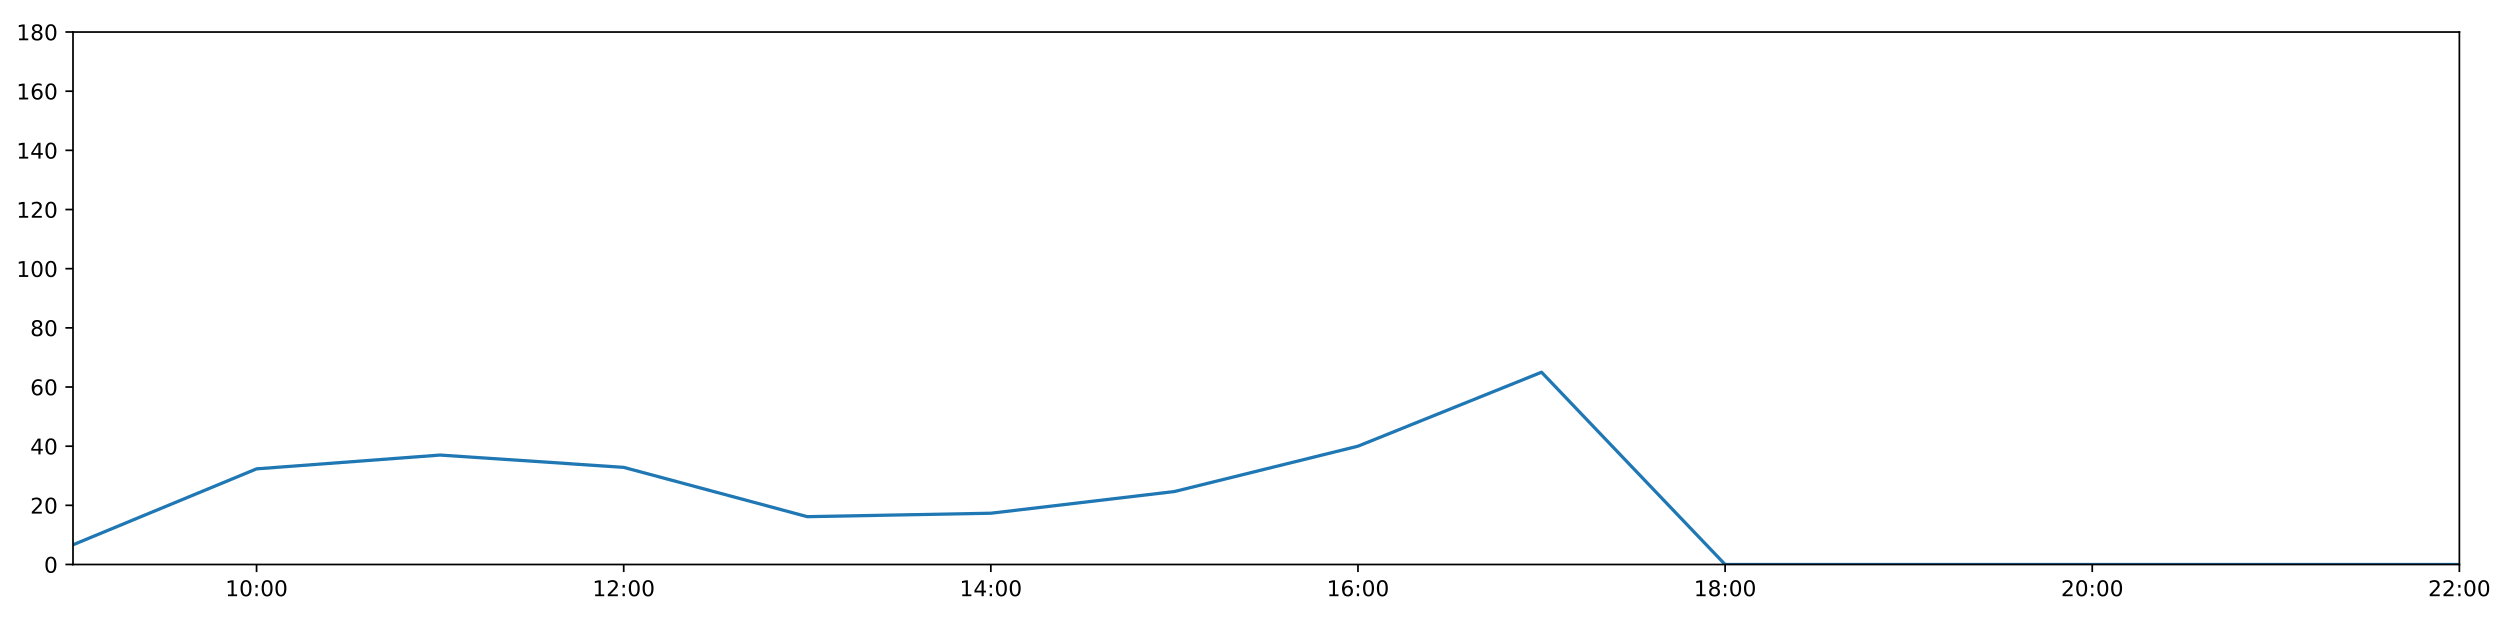
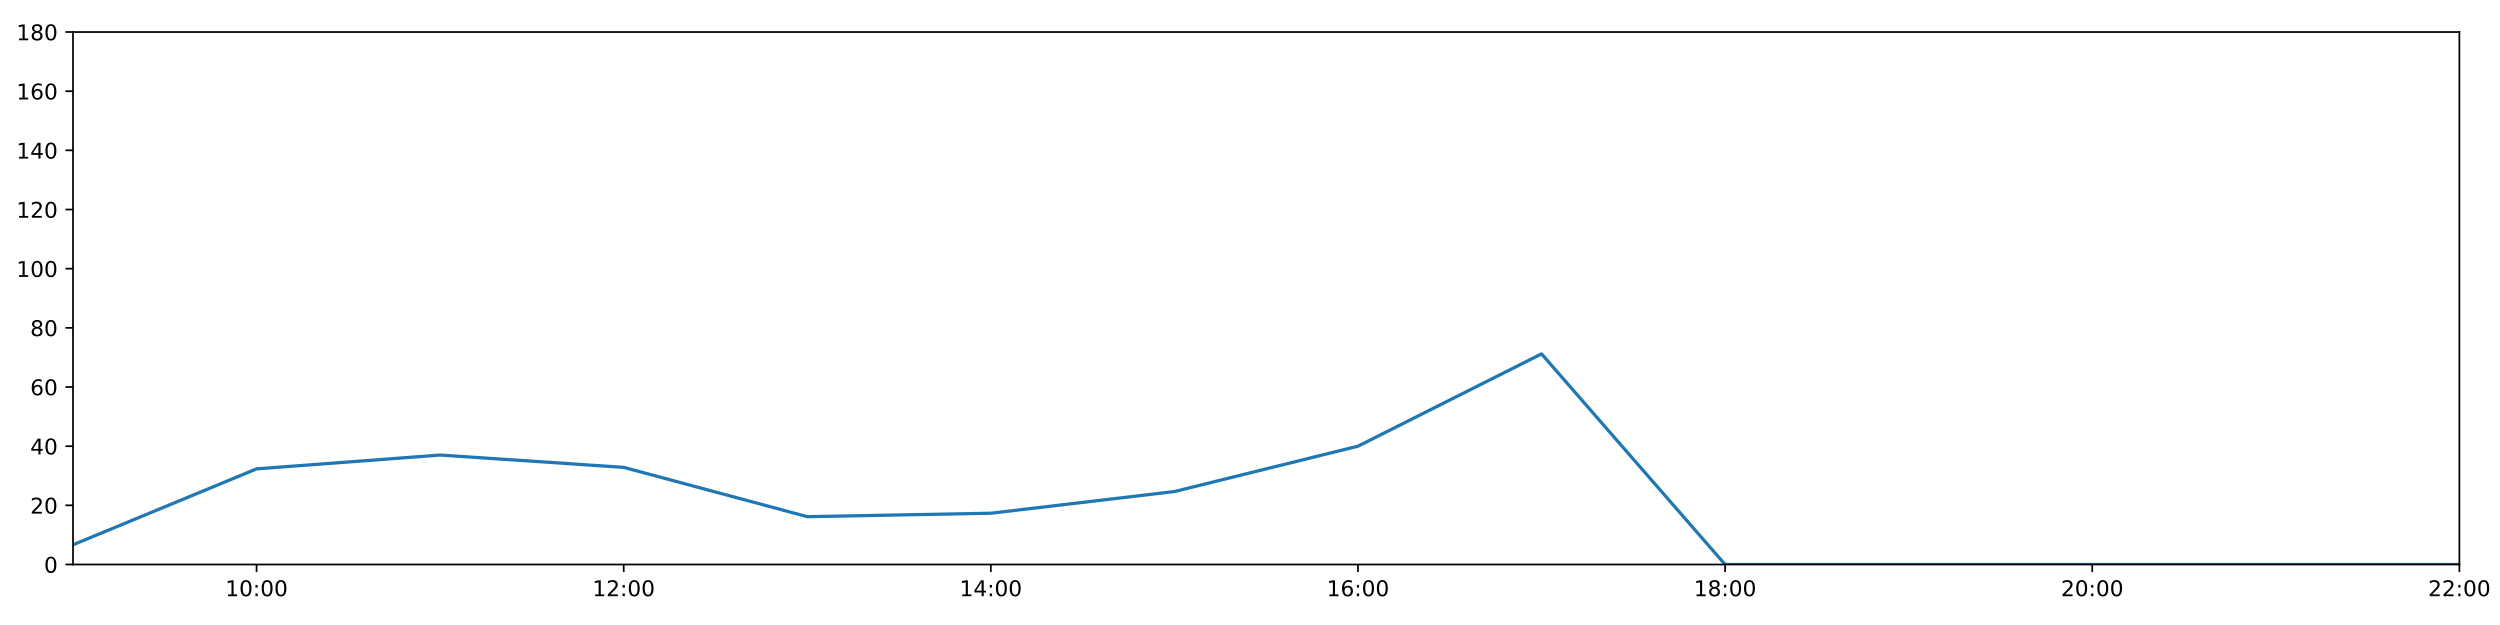
<svg xmlns="http://www.w3.org/2000/svg" xmlns:xlink="http://www.w3.org/1999/xlink" height="288pt" version="1.1" viewBox="0 0 1152 288" width="1152pt">
  <defs>
    <style type="text/css">
*{stroke-linecap:butt;stroke-linejoin:round;}
  </style>
  </defs>
  <g id="figure_1">
    <g id="patch_1">
      <path d="M 0 288  L 1152 288  L 1152 0  L 0 0  z " style="fill:#ffffff;" />
    </g>
    <g id="axes_1">
      <g id="patch_2">
        <path d="M 33.64 260.12  L 1133.28 260.12  L 1133.28 14.76  L 33.64 14.76  z " style="fill:#ffffff;" />
      </g>
      <g id="matplotlib.axis_1">
        <g id="xtick_1">
          <g id="line2d_1">
            <defs>
-               <path d="M 0 0  L 0 3.5  " id="m79b7fa770f" style="stroke:#000000;stroke-width:0.8;" />
-             </defs>
-             <g>
-               <use style="stroke:#000000;stroke-width:0.8;" x="118.228" xlink:href="#m79b7fa770f" y="260.12" />
+               <path d="M 0 0  L 0 3.5  " id="ma1cf16e646" style="stroke:#000000;stroke-width:0.8;" />
+             </defs>
+             <g>
+               <use style="stroke:#000000;stroke-width:0.8;" x="118.228" xlink:href="#ma1cf16e646" y="260.12" />
            </g>
          </g>
          <g id="text_1">
            <defs>
              <path d="M 12.406 8.297  L 28.516 8.297  L 28.516 63.922  L 10.984 60.406  L 10.984 69.391  L 28.422 72.906  L 38.281 72.906  L 38.281 8.297  L 54.391 8.297  L 54.391 0  L 12.406 0  z " id="DejaVuSans-49" />
              <path d="M 31.781 66.406  Q 24.172 66.406 20.328 58.906  Q 16.5 51.422 16.5 36.375  Q 16.5 21.391 20.328 13.891  Q 24.172 6.391 31.781 6.391  Q 39.453 6.391 43.281 13.891  Q 47.125 21.391 47.125 36.375  Q 47.125 51.422 43.281 58.906  Q 39.453 66.406 31.781 66.406  z M 31.781 74.219  Q 44.047 74.219 50.516 64.516  Q 56.984 54.828 56.984 36.375  Q 56.984 17.969 50.516 8.266  Q 44.047 -1.422 31.781 -1.422  Q 19.531 -1.422 13.062 8.266  Q 6.594 17.969 6.594 36.375  Q 6.594 54.828 13.062 64.516  Q 19.531 74.219 31.781 74.219  z " id="DejaVuSans-48" />
              <path d="M 11.719 12.406  L 22.016 12.406  L 22.016 0  L 11.719 0  z M 11.719 51.703  L 22.016 51.703  L 22.016 39.312  L 11.719 39.312  z " id="DejaVuSans-58" />
            </defs>
            <g transform="translate(103.8183 274.7184)scale(0.1 -0.1)">
              <use xlink:href="#DejaVuSans-49" />
              <use x="63.623" xlink:href="#DejaVuSans-48" />
              <use x="127.246" xlink:href="#DejaVuSans-58" />
              <use x="160.938" xlink:href="#DejaVuSans-48" />
              <use x="224.561" xlink:href="#DejaVuSans-48" />
            </g>
          </g>
        </g>
        <g id="xtick_2">
          <g id="line2d_2">
            <g>
-               <use style="stroke:#000000;stroke-width:0.8;" x="287.403" xlink:href="#m79b7fa770f" y="260.12" />
+               <use style="stroke:#000000;stroke-width:0.8;" x="287.403" xlink:href="#ma1cf16e646" y="260.12" />
            </g>
          </g>
          <g id="text_2">
            <defs>
              <path d="M 19.188 8.297  L 53.609 8.297  L 53.609 0  L 7.328 0  L 7.328 8.297  Q 12.938 14.109 22.625 23.891  Q 32.328 33.688 34.812 36.531  Q 39.547 41.844 41.422 45.531  Q 43.312 49.219 43.312 52.781  Q 43.312 58.594 39.234 62.25  Q 35.156 65.922 28.609 65.922  Q 23.969 65.922 18.812 64.312  Q 13.672 62.703 7.812 59.422  L 7.812 69.391  Q 13.766 71.781 18.938 73  Q 24.125 74.219 28.422 74.219  Q 39.75 74.219 46.484 68.547  Q 53.219 62.891 53.219 53.422  Q 53.219 48.922 51.531 44.891  Q 49.859 40.875 45.406 35.406  Q 44.188 33.984 37.641 27.219  Q 31.109 20.453 19.188 8.297  z " id="DejaVuSans-50" />
            </defs>
            <g transform="translate(272.9937 274.7184)scale(0.1 -0.1)">
              <use xlink:href="#DejaVuSans-49" />
              <use x="63.623" xlink:href="#DejaVuSans-50" />
              <use x="127.246" xlink:href="#DejaVuSans-58" />
              <use x="160.938" xlink:href="#DejaVuSans-48" />
              <use x="224.561" xlink:href="#DejaVuSans-48" />
            </g>
          </g>
        </g>
        <g id="xtick_3">
          <g id="line2d_3">
            <g>
-               <use style="stroke:#000000;stroke-width:0.8;" x="456.578" xlink:href="#m79b7fa770f" y="260.12" />
+               <use style="stroke:#000000;stroke-width:0.8;" x="456.578" xlink:href="#ma1cf16e646" y="260.12" />
            </g>
          </g>
          <g id="text_3">
            <defs>
              <path d="M 37.797 64.312  L 12.891 25.391  L 37.797 25.391  z M 35.203 72.906  L 47.609 72.906  L 47.609 25.391  L 58.016 25.391  L 58.016 17.188  L 47.609 17.188  L 47.609 0  L 37.797 0  L 37.797 17.188  L 4.891 17.188  L 4.891 26.703  z " id="DejaVuSans-52" />
            </defs>
            <g transform="translate(442.1691 274.7184)scale(0.1 -0.1)">
              <use xlink:href="#DejaVuSans-49" />
              <use x="63.623" xlink:href="#DejaVuSans-52" />
              <use x="127.246" xlink:href="#DejaVuSans-58" />
              <use x="160.938" xlink:href="#DejaVuSans-48" />
              <use x="224.561" xlink:href="#DejaVuSans-48" />
            </g>
          </g>
        </g>
        <g id="xtick_4">
          <g id="line2d_4">
            <g>
-               <use style="stroke:#000000;stroke-width:0.8;" x="625.754" xlink:href="#m79b7fa770f" y="260.12" />
+               <use style="stroke:#000000;stroke-width:0.8;" x="625.754" xlink:href="#ma1cf16e646" y="260.12" />
            </g>
          </g>
          <g id="text_4">
            <defs>
              <path d="M 33.016 40.375  Q 26.375 40.375 22.484 35.828  Q 18.609 31.297 18.609 23.391  Q 18.609 15.531 22.484 10.953  Q 26.375 6.391 33.016 6.391  Q 39.656 6.391 43.531 10.953  Q 47.406 15.531 47.406 23.391  Q 47.406 31.297 43.531 35.828  Q 39.656 40.375 33.016 40.375  z M 52.594 71.297  L 52.594 62.312  Q 48.875 64.062 45.094 64.984  Q 41.312 65.922 37.594 65.922  Q 27.828 65.922 22.672 59.328  Q 17.531 52.734 16.797 39.406  Q 19.672 43.656 24.016 45.922  Q 28.375 48.188 33.594 48.188  Q 44.578 48.188 50.953 41.516  Q 57.328 34.859 57.328 23.391  Q 57.328 12.156 50.688 5.359  Q 44.047 -1.422 33.016 -1.422  Q 20.359 -1.422 13.672 8.266  Q 6.984 17.969 6.984 36.375  Q 6.984 53.656 15.188 63.938  Q 23.391 74.219 37.203 74.219  Q 40.922 74.219 44.703 73.484  Q 48.484 72.75 52.594 71.297  z " id="DejaVuSans-54" />
            </defs>
            <g transform="translate(611.3445 274.7184)scale(0.1 -0.1)">
              <use xlink:href="#DejaVuSans-49" />
              <use x="63.623" xlink:href="#DejaVuSans-54" />
              <use x="127.246" xlink:href="#DejaVuSans-58" />
              <use x="160.938" xlink:href="#DejaVuSans-48" />
              <use x="224.561" xlink:href="#DejaVuSans-48" />
            </g>
          </g>
        </g>
        <g id="xtick_5">
          <g id="line2d_5">
            <g>
-               <use style="stroke:#000000;stroke-width:0.8;" x="794.929" xlink:href="#m79b7fa770f" y="260.12" />
+               <use style="stroke:#000000;stroke-width:0.8;" x="794.929" xlink:href="#ma1cf16e646" y="260.12" />
            </g>
          </g>
          <g id="text_5">
            <defs>
              <path d="M 31.781 34.625  Q 24.75 34.625 20.719 30.859  Q 16.703 27.094 16.703 20.516  Q 16.703 13.922 20.719 10.156  Q 24.75 6.391 31.781 6.391  Q 38.812 6.391 42.859 10.172  Q 46.922 13.969 46.922 20.516  Q 46.922 27.094 42.891 30.859  Q 38.875 34.625 31.781 34.625  z M 21.922 38.812  Q 15.578 40.375 12.031 44.719  Q 8.5 49.078 8.5 55.328  Q 8.5 64.062 14.719 69.141  Q 20.953 74.219 31.781 74.219  Q 42.672 74.219 48.875 69.141  Q 55.078 64.062 55.078 55.328  Q 55.078 49.078 51.531 44.719  Q 48 40.375 41.703 38.812  Q 48.828 37.156 52.797 32.312  Q 56.781 27.484 56.781 20.516  Q 56.781 9.906 50.312 4.234  Q 43.844 -1.422 31.781 -1.422  Q 19.734 -1.422 13.25 4.234  Q 6.781 9.906 6.781 20.516  Q 6.781 27.484 10.781 32.312  Q 14.797 37.156 21.922 38.812  z M 18.312 54.391  Q 18.312 48.734 21.844 45.562  Q 25.391 42.391 31.781 42.391  Q 38.141 42.391 41.719 45.562  Q 45.312 48.734 45.312 54.391  Q 45.312 60.062 41.719 63.234  Q 38.141 66.406 31.781 66.406  Q 25.391 66.406 21.844 63.234  Q 18.312 60.062 18.312 54.391  z " id="DejaVuSans-56" />
            </defs>
            <g transform="translate(780.5199 274.7184)scale(0.1 -0.1)">
              <use xlink:href="#DejaVuSans-49" />
              <use x="63.623" xlink:href="#DejaVuSans-56" />
              <use x="127.246" xlink:href="#DejaVuSans-58" />
              <use x="160.938" xlink:href="#DejaVuSans-48" />
              <use x="224.561" xlink:href="#DejaVuSans-48" />
            </g>
          </g>
        </g>
        <g id="xtick_6">
          <g id="line2d_6">
            <g>
-               <use style="stroke:#000000;stroke-width:0.8;" x="964.105" xlink:href="#m79b7fa770f" y="260.12" />
+               <use style="stroke:#000000;stroke-width:0.8;" x="964.105" xlink:href="#ma1cf16e646" y="260.12" />
            </g>
          </g>
          <g id="text_6">
            <g transform="translate(949.6952 274.7184)scale(0.1 -0.1)">
              <use xlink:href="#DejaVuSans-50" />
              <use x="63.623" xlink:href="#DejaVuSans-48" />
              <use x="127.246" xlink:href="#DejaVuSans-58" />
              <use x="160.938" xlink:href="#DejaVuSans-48" />
              <use x="224.561" xlink:href="#DejaVuSans-48" />
            </g>
          </g>
        </g>
        <g id="xtick_7">
          <g id="line2d_7">
            <g>
-               <use style="stroke:#000000;stroke-width:0.8;" x="1133.28" xlink:href="#m79b7fa770f" y="260.12" />
+               <use style="stroke:#000000;stroke-width:0.8;" x="1133.28" xlink:href="#ma1cf16e646" y="260.12" />
            </g>
          </g>
          <g id="text_7">
            <g transform="translate(1118.871 274.7184)scale(0.1 -0.1)">
              <use xlink:href="#DejaVuSans-50" />
              <use x="63.623" xlink:href="#DejaVuSans-50" />
              <use x="127.246" xlink:href="#DejaVuSans-58" />
              <use x="160.938" xlink:href="#DejaVuSans-48" />
              <use x="224.561" xlink:href="#DejaVuSans-48" />
            </g>
          </g>
        </g>
      </g>
      <g id="matplotlib.axis_2">
        <g id="ytick_1">
          <g id="line2d_8">
            <defs>
-               <path d="M 0 0  L -3.5 0  " id="md8aeebae6a" style="stroke:#000000;stroke-width:0.8;" />
-             </defs>
-             <g>
-               <use style="stroke:#000000;stroke-width:0.8;" x="33.64" xlink:href="#md8aeebae6a" y="260.12" />
+               <path d="M 0 0  L -3.5 0  " id="mf2a21be7f4" style="stroke:#000000;stroke-width:0.8;" />
+             </defs>
+             <g>
+               <use style="stroke:#000000;stroke-width:0.8;" x="33.64" xlink:href="#mf2a21be7f4" y="260.12" />
            </g>
          </g>
          <g id="text_8">
            <g transform="translate(20.2775 263.9192)scale(0.1 -0.1)">
              <use xlink:href="#DejaVuSans-48" />
            </g>
          </g>
        </g>
        <g id="ytick_2">
          <g id="line2d_9">
            <g>
-               <use style="stroke:#000000;stroke-width:0.8;" x="33.64" xlink:href="#md8aeebae6a" y="232.858" />
+               <use style="stroke:#000000;stroke-width:0.8;" x="33.64" xlink:href="#mf2a21be7f4" y="232.858" />
            </g>
          </g>
          <g id="text_9">
            <g transform="translate(13.915 236.657)scale(0.1 -0.1)">
              <use xlink:href="#DejaVuSans-50" />
              <use x="63.623" xlink:href="#DejaVuSans-48" />
            </g>
          </g>
        </g>
        <g id="ytick_3">
          <g id="line2d_10">
            <g>
-               <use style="stroke:#000000;stroke-width:0.8;" x="33.64" xlink:href="#md8aeebae6a" y="205.596" />
+               <use style="stroke:#000000;stroke-width:0.8;" x="33.64" xlink:href="#mf2a21be7f4" y="205.596" />
            </g>
          </g>
          <g id="text_10">
            <g transform="translate(13.915 209.3948)scale(0.1 -0.1)">
              <use xlink:href="#DejaVuSans-52" />
              <use x="63.623" xlink:href="#DejaVuSans-48" />
            </g>
          </g>
        </g>
        <g id="ytick_4">
          <g id="line2d_11">
            <g>
-               <use style="stroke:#000000;stroke-width:0.8;" x="33.64" xlink:href="#md8aeebae6a" y="178.333" />
+               <use style="stroke:#000000;stroke-width:0.8;" x="33.64" xlink:href="#mf2a21be7f4" y="178.333" />
            </g>
          </g>
          <g id="text_11">
            <g transform="translate(13.915 182.1326)scale(0.1 -0.1)">
              <use xlink:href="#DejaVuSans-54" />
              <use x="63.623" xlink:href="#DejaVuSans-48" />
            </g>
          </g>
        </g>
        <g id="ytick_5">
          <g id="line2d_12">
            <g>
-               <use style="stroke:#000000;stroke-width:0.8;" x="33.64" xlink:href="#md8aeebae6a" y="151.071" />
+               <use style="stroke:#000000;stroke-width:0.8;" x="33.64" xlink:href="#mf2a21be7f4" y="151.071" />
            </g>
          </g>
          <g id="text_12">
            <g transform="translate(13.915 154.8703)scale(0.1 -0.1)">
              <use xlink:href="#DejaVuSans-56" />
              <use x="63.623" xlink:href="#DejaVuSans-48" />
            </g>
          </g>
        </g>
        <g id="ytick_6">
          <g id="line2d_13">
            <g>
-               <use style="stroke:#000000;stroke-width:0.8;" x="33.64" xlink:href="#md8aeebae6a" y="123.809" />
+               <use style="stroke:#000000;stroke-width:0.8;" x="33.64" xlink:href="#mf2a21be7f4" y="123.809" />
            </g>
          </g>
          <g id="text_13">
            <g transform="translate(7.5525 127.6081)scale(0.1 -0.1)">
              <use xlink:href="#DejaVuSans-49" />
              <use x="63.623" xlink:href="#DejaVuSans-48" />
              <use x="127.246" xlink:href="#DejaVuSans-48" />
            </g>
          </g>
        </g>
        <g id="ytick_7">
          <g id="line2d_14">
            <g>
-               <use style="stroke:#000000;stroke-width:0.8;" x="33.64" xlink:href="#md8aeebae6a" y="96.547" />
+               <use style="stroke:#000000;stroke-width:0.8;" x="33.64" xlink:href="#mf2a21be7f4" y="96.547" />
            </g>
          </g>
          <g id="text_14">
            <g transform="translate(7.5525 100.3459)scale(0.1 -0.1)">
              <use xlink:href="#DejaVuSans-49" />
              <use x="63.623" xlink:href="#DejaVuSans-50" />
              <use x="127.246" xlink:href="#DejaVuSans-48" />
            </g>
          </g>
        </g>
        <g id="ytick_8">
          <g id="line2d_15">
            <g>
-               <use style="stroke:#000000;stroke-width:0.8;" x="33.64" xlink:href="#md8aeebae6a" y="69.284" />
+               <use style="stroke:#000000;stroke-width:0.8;" x="33.64" xlink:href="#mf2a21be7f4" y="69.284" />
            </g>
          </g>
          <g id="text_15">
            <g transform="translate(7.5525 73.08366)scale(0.1 -0.1)">
              <use xlink:href="#DejaVuSans-49" />
              <use x="63.623" xlink:href="#DejaVuSans-52" />
              <use x="127.246" xlink:href="#DejaVuSans-48" />
            </g>
          </g>
        </g>
        <g id="ytick_9">
          <g id="line2d_16">
            <g>
-               <use style="stroke:#000000;stroke-width:0.8;" x="33.64" xlink:href="#md8aeebae6a" y="42.022" />
+               <use style="stroke:#000000;stroke-width:0.8;" x="33.64" xlink:href="#mf2a21be7f4" y="42.022" />
            </g>
          </g>
          <g id="text_16">
            <g transform="translate(7.5525 45.82144)scale(0.1 -0.1)">
              <use xlink:href="#DejaVuSans-49" />
              <use x="63.623" xlink:href="#DejaVuSans-54" />
              <use x="127.246" xlink:href="#DejaVuSans-48" />
            </g>
          </g>
        </g>
        <g id="ytick_10">
          <g id="line2d_17">
            <g>
-               <use style="stroke:#000000;stroke-width:0.8;" x="33.64" xlink:href="#md8aeebae6a" y="14.76" />
+               <use style="stroke:#000000;stroke-width:0.8;" x="33.64" xlink:href="#mf2a21be7f4" y="14.76" />
            </g>
          </g>
          <g id="text_17">
            <g transform="translate(7.5525 18.55922)scale(0.1 -0.1)">
              <use xlink:href="#DejaVuSans-49" />
              <use x="63.623" xlink:href="#DejaVuSans-56" />
              <use x="127.246" xlink:href="#DejaVuSans-48" />
            </g>
          </g>
        </g>
      </g>
      <g id="line2d_18">
-         <path clip-path="url(#p5a8a1a98b0)" d="M 33.64 251.033  L 118.228 216.046  L 202.815 209.685  L 287.403 215.365  L 371.991 238.083  L 456.578 236.493  L 541.166 226.497  L 625.754 205.596  L 710.342 171.518  L 794.929 260.12  L 879.517 260.12  L 964.105 260.12  L 1048.692 260.12  L 1133.28 260.12  " style="fill:none;stroke:#1f77b4;stroke-linecap:square;stroke-width:1.5;" />
+         <path clip-path="url(#p1310c652b2)" d="M 33.64 251.033  L 118.228 216.046  L 202.815 209.685  L 287.403 215.365  L 371.991 238.083  L 456.578 236.493  L 541.166 226.497  L 625.754 205.596  L 710.342 163.066  L 794.929 260.12  L 879.517 260.12  L 964.105 260.12  L 1048.692 260.12  L 1133.28 260.12  " style="fill:none;stroke:#1f77b4;stroke-linecap:square;stroke-width:1.5;" />
      </g>
      <g id="patch_3">
        <path d="M 33.64 260.12  L 33.64 14.76  " style="fill:none;stroke:#000000;stroke-linecap:square;stroke-linejoin:miter;stroke-width:0.8;" />
      </g>
      <g id="patch_4">
        <path d="M 1133.28 260.12  L 1133.28 14.76  " style="fill:none;stroke:#000000;stroke-linecap:square;stroke-linejoin:miter;stroke-width:0.8;" />
      </g>
      <g id="patch_5">
        <path d="M 33.64 260.12  L 1133.28 260.12  " style="fill:none;stroke:#000000;stroke-linecap:square;stroke-linejoin:miter;stroke-width:0.8;" />
      </g>
      <g id="patch_6">
        <path d="M 33.64 14.76  L 1133.28 14.76  " style="fill:none;stroke:#000000;stroke-linecap:square;stroke-linejoin:miter;stroke-width:0.8;" />
      </g>
    </g>
  </g>
  <defs>
-     <clipPath id="p5a8a1a98b0">
+     <clipPath id="p1310c652b2">
      <rect height="245.36" width="1099.64" x="33.64" y="14.76" />
    </clipPath>
  </defs>
</svg>
